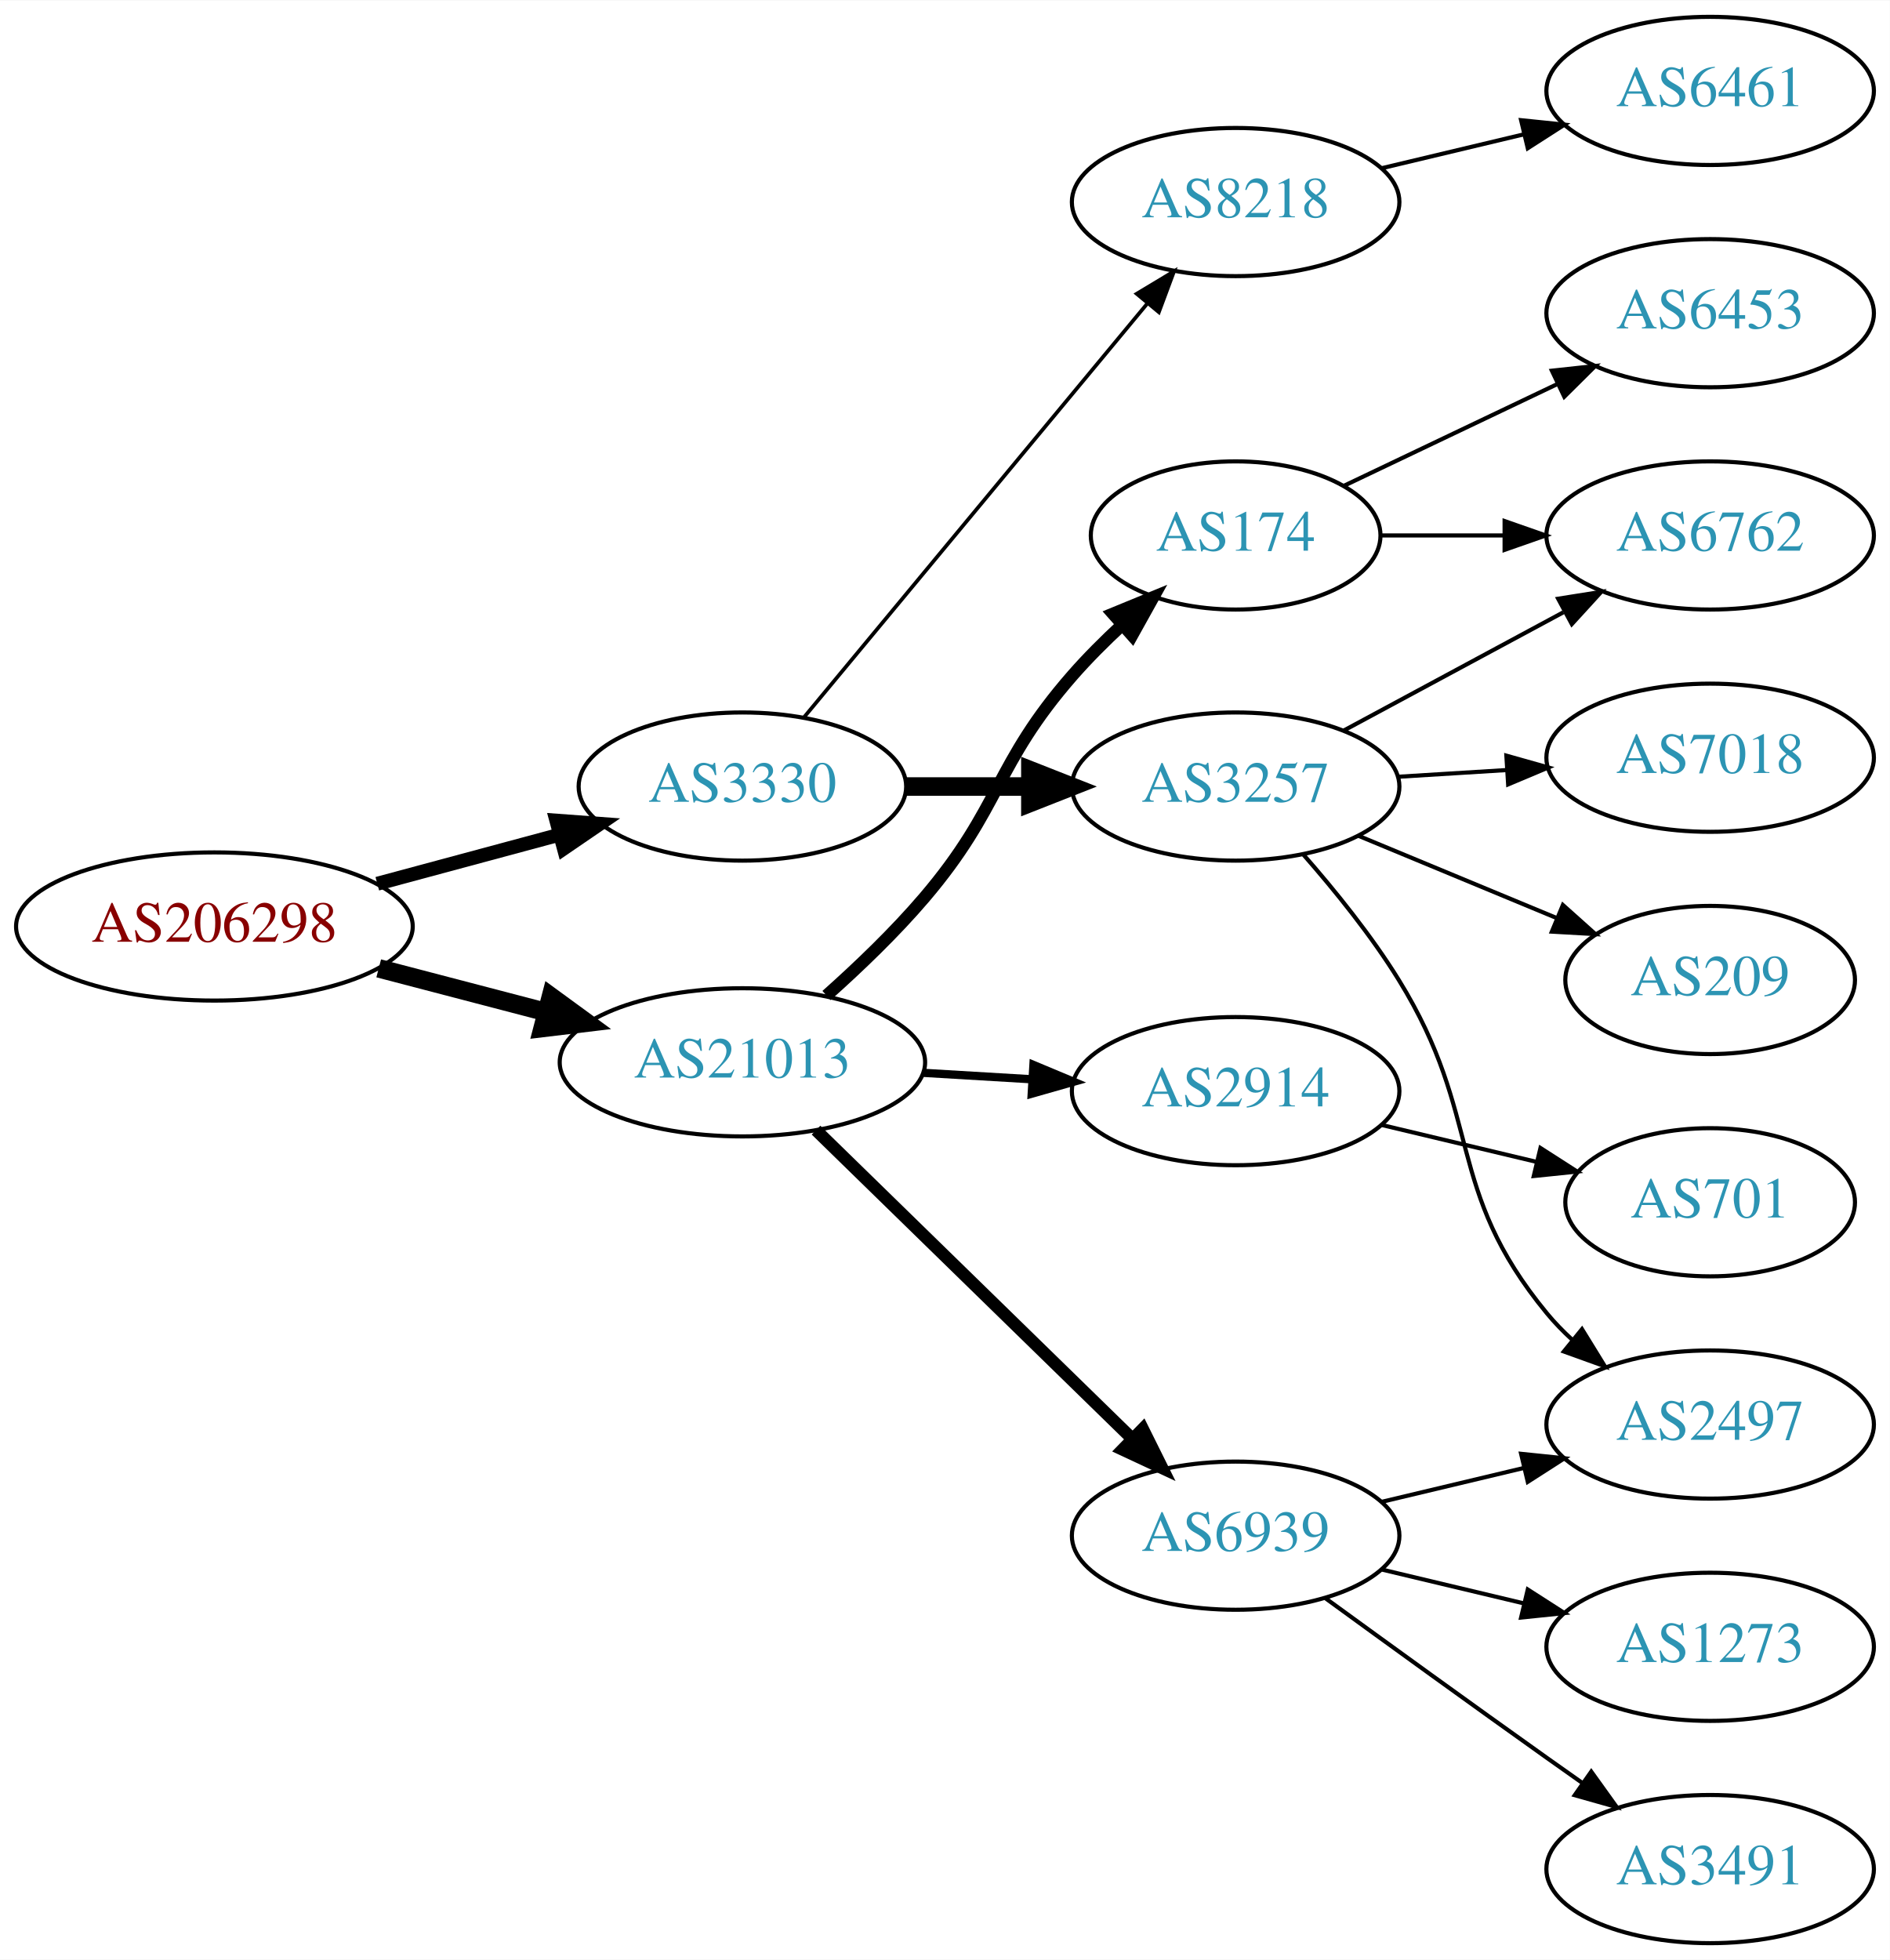
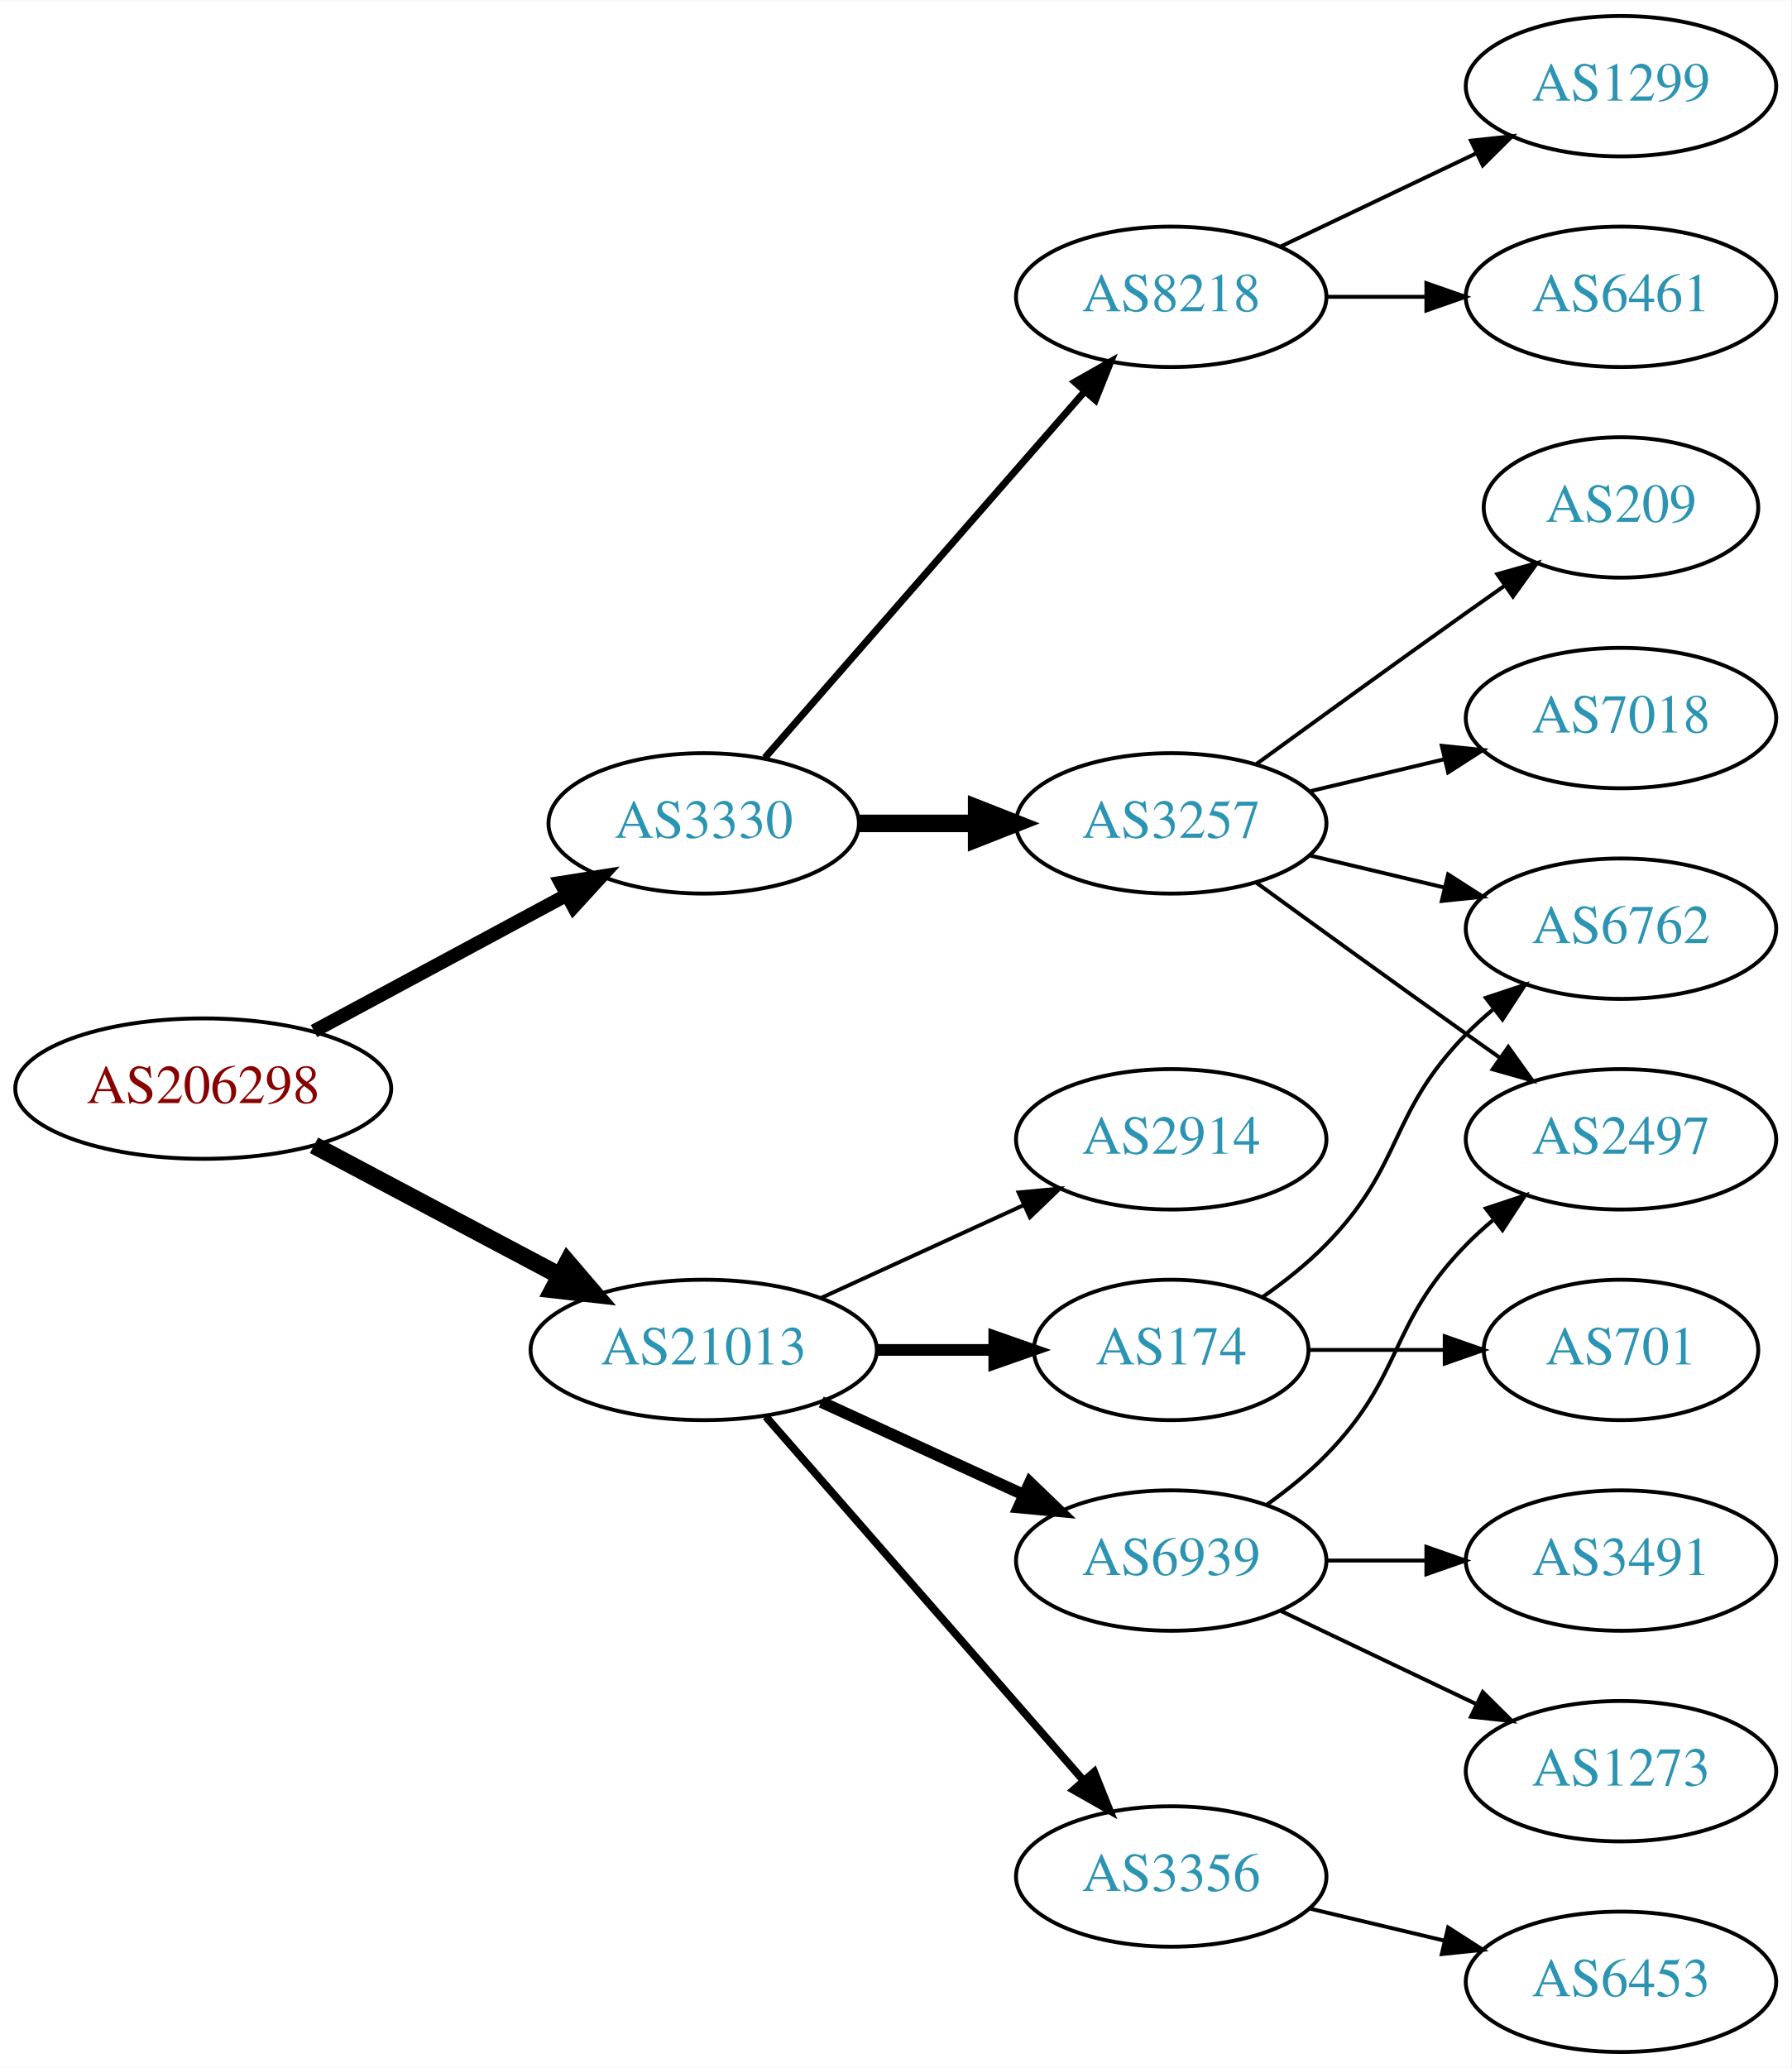
- <svg xmlns="http://www.w3.org/2000/svg" xmlns:xlink="http://www.w3.org/1999/xlink" width="459pt" height="476pt" viewBox="0.00 0.00 459.17 476.00">
-   <g id="graph0" class="graph" transform="scale(1 1) rotate(0) translate(4 472)">
-     <polygon fill="white" stroke="none" points="-4,4 -4,-472 455.17,-472 455.17,4 -4,4" />
+ <svg xmlns="http://www.w3.org/2000/svg" xmlns:xlink="http://www.w3.org/1999/xlink" width="459pt" height="530pt" viewBox="0.00 0.00 459.17 530.00">
+   <g id="graph0" class="graph" transform="scale(1 1) rotate(0) translate(4 526)">
+     <polygon fill="white" stroke="none" points="-4,4 -4,-526 455.17,-526 455.17,4 -4,4" />
    <g id="node1" class="node">
      <g id="a_node1">
        <a xlink:href="/asn/206298" xlink:title="AS206298 ~ RKM-AS [AT]">
          <ellipse fill="#ffffff" stroke="black" cx="48.096" cy="-247" rx="48.192" ry="18" />
          <text text-anchor="middle" x="48.096" y="-243.3" font-family="Times,serif" font-size="14.00" fill="#880000">AS206298</text>
        </a>
      </g>
    </g>
    <g id="node2" class="node">
      <g id="a_node2">
        <a xlink:href="/asn/3330" xlink:title="AS3330 ~ Vienna, Austria [AT]">
-           <ellipse fill="#ffffff" stroke="black" cx="176.388" cy="-281" rx="39.794" ry="18" />
-           <text text-anchor="middle" x="176.388" y="-277.3" font-family="Times,serif" font-size="14.00" fill="#2c94b3">AS3330</text>
+           <ellipse fill="#ffffff" stroke="black" cx="176.388" cy="-315" rx="39.794" ry="18" />
+           <text text-anchor="middle" x="176.388" y="-311.3" font-family="Times,serif" font-size="14.00" fill="#2c94b3">AS3330</text>
        </a>
      </g>
    </g>
    <g id="edge1" class="edge">
-       <path fill="none" stroke="black" stroke-width="3.375" d="M87.674,-257.386C101.701,-261.162 117.644,-265.455 132.056,-269.334" />
-       <polygon fill="black" stroke="black" stroke-width="3.375" points="131.18,-272.723 141.746,-271.943 133,-265.964 131.18,-272.723" />
+       <path fill="none" stroke="black" stroke-width="3.5" d="M76.499,-261.755C95.498,-271.985 120.934,-285.68 141.251,-296.62" />
+       <polygon fill="black" stroke="black" stroke-width="3.5" points="139.72,-299.77 150.184,-301.429 143.038,-293.607 139.72,-299.77" />
    </g>
    <g id="node3" class="node">
      <g id="a_node3">
        <a xlink:href="/asn/21013" xlink:title="AS21013 ~ Wels, AT [AT]">
-           <ellipse fill="#ffffff" stroke="black" cx="176.388" cy="-214" rx="44.393" ry="18" />
-           <text text-anchor="middle" x="176.388" y="-210.3" font-family="Times,serif" font-size="14.00" fill="#2c94b3">AS21013</text>
+           <ellipse fill="#ffffff" stroke="black" cx="176.388" cy="-180" rx="44.393" ry="18" />
+           <text text-anchor="middle" x="176.388" y="-176.3" font-family="Times,serif" font-size="14.00" fill="#2c94b3">AS21013</text>
        </a>
      </g>
    </g>
    <g id="edge2" class="edge">
-       <path fill="none" stroke="black" stroke-width="4.5" d="M88.018,-236.83C100.839,-233.479 115.231,-229.719 128.578,-226.231" />
-       <polygon fill="black" stroke="black" stroke-width="4.5" points="129.857,-229.967 138.536,-223.629 127.866,-222.348 129.857,-229.967" />
+       <path fill="none" stroke="black" stroke-width="4.5" d="M76.499,-232.462C94.995,-222.65 119.591,-209.601 139.626,-198.972" />
+       <polygon fill="black" stroke="black" stroke-width="4.5" points="141.483,-202.444 148.471,-194.279 137.792,-195.488 141.483,-202.444" />
    </g>
    <g id="node4" class="node">
      <g id="a_node4">
        <a xlink:href="/asn/8218" xlink:title="AS8218 ~ legacy Neotelecoms [FR]">
-           <ellipse fill="#ffffff" stroke="black" cx="296.23" cy="-423" rx="39.794" ry="18" />
-           <text text-anchor="middle" x="296.23" y="-419.3" font-family="Times,serif" font-size="14.00" fill="#2c94b3">AS8218</text>
+           <ellipse fill="#ffffff" stroke="black" cx="296.23" cy="-450" rx="39.794" ry="18" />
+           <text text-anchor="middle" x="296.23" y="-446.3" font-family="Times,serif" font-size="14.00" fill="#2c94b3">AS8218</text>
        </a>
      </g>
    </g>
    <g id="edge3" class="edge">
-       <path fill="none" stroke="black" stroke-width="0.9" d="M191.368,-297.847C212.011,-322.721 250.771,-369.426 274.659,-398.212" />
-       <polygon fill="black" stroke="black" stroke-width="0.9" points="272.188,-400.715 281.267,-406.175 277.575,-396.245 272.188,-400.715" />
+       <path fill="none" stroke="black" stroke-width="1.8" d="M192.074,-331.825C212.651,-355.397 250.188,-398.4 273.861,-425.52" />
+       <polygon fill="black" stroke="black" stroke-width="1.8" points="271.516,-428.155 280.729,-433.387 276.789,-423.552 271.516,-428.155" />
    </g>
    <g id="node5" class="node">
      <g id="a_node5">
        <a xlink:href="/asn/3257" xlink:title="AS3257 ~ GTT [DE]">
-           <ellipse fill="#ffffff" stroke="black" cx="296.23" cy="-281" rx="39.794" ry="18" />
-           <text text-anchor="middle" x="296.23" y="-277.3" font-family="Times,serif" font-size="14.00" fill="#2c94b3">AS3257</text>
+           <ellipse fill="#ffffff" stroke="black" cx="296.23" cy="-315" rx="39.794" ry="18" />
+           <text text-anchor="middle" x="296.23" y="-311.3" font-family="Times,serif" font-size="14.00" fill="#2c94b3">AS3257</text>
        </a>
      </g>
    </g>
    <g id="edge4" class="edge">
-       <path fill="none" stroke="black" stroke-width="4.5" d="M216.3,-281C225.854,-281 236.203,-281 246.166,-281" />
-       <polygon fill="black" stroke="black" stroke-width="4.5" points="246.358,-284.938 256.358,-281 246.358,-277.063 246.358,-284.938" />
-     </g>
-     <g id="node11" class="node">
-       <g id="a_node11">
-         <a xlink:href="/asn/2914" xlink:title="AS2914 ~ NTT America, Inc. [US]">
-           <ellipse fill="#ffffff" stroke="black" cx="296.23" cy="-207" rx="39.794" ry="18" />
-           <text text-anchor="middle" x="296.23" y="-203.3" font-family="Times,serif" font-size="14.00" fill="#2c94b3">AS2914</text>
-         </a>
-       </g>
-     </g>
-     <g id="edge10" class="edge">
-       <path fill="none" stroke="black" stroke-width="2" d="M220.265,-211.453C228.873,-210.942 237.977,-210.401 246.76,-209.879" />
-       <polygon fill="black" stroke="black" stroke-width="2" points="247.1,-213.365 256.875,-209.278 246.685,-206.378 247.1,-213.365" />
+       <path fill="none" stroke="black" stroke-width="4.5" d="M216.3,-315C225.854,-315 236.203,-315 246.166,-315" />
+       <polygon fill="black" stroke="black" stroke-width="4.5" points="246.358,-318.938 256.358,-315 246.358,-311.063 246.358,-318.938" />
    </g>
    <g id="node12" class="node">
      <g id="a_node12">
        <a xlink:href="/asn/174" xlink:title="AS174 ~ Cogent Communications [US]">
-           <ellipse fill="#ffffff" stroke="black" cx="296.23" cy="-342" rx="35.194" ry="18" />
-           <text text-anchor="middle" x="296.23" y="-338.3" font-family="Times,serif" font-size="14.00" fill="#2c94b3">AS174</text>
+           <ellipse fill="#ffffff" stroke="black" cx="296.23" cy="-180" rx="35.194" ry="18" />
+           <text text-anchor="middle" x="296.23" y="-176.3" font-family="Times,serif" font-size="14.00" fill="#2c94b3">AS174</text>
        </a>
      </g>
    </g>
    <g id="edge11" class="edge">
-       <path fill="none" stroke="black" stroke-width="3" d="M196.826,-230.226C204.616,-237.168 213.423,-245.599 220.584,-254 239.296,-275.951 237.594,-286.289 256.584,-308 260.261,-312.204 264.446,-316.382 268.672,-320.296" />
-       <polygon fill="black" stroke="black" stroke-width="3" points="266.422,-322.978 276.222,-327.004 271.071,-317.746 266.422,-322.978" />
+       <path fill="none" stroke="black" stroke-width="3" d="M220.599,-180C230.447,-180 240.926,-180 250.823,-180" />
+       <polygon fill="black" stroke="black" stroke-width="3" points="250.875,-183.5 260.875,-180 250.875,-176.5 250.875,-183.5" />
    </g>
    <g id="node13" class="node">
      <g id="a_node13">
+         <a xlink:href="/asn/3356" xlink:title="AS3356 ~ Level 3 Parent, LLC [US]">
+           <ellipse fill="#ffffff" stroke="black" cx="296.23" cy="-45" rx="39.794" ry="18" />
+           <text text-anchor="middle" x="296.23" y="-41.3" font-family="Times,serif" font-size="14.00" fill="#2c94b3">AS3356</text>
+         </a>
+       </g>
+     </g>
+     <g id="edge12" class="edge">
+       <path fill="none" stroke="black" stroke-width="2" d="M192.312,-162.902C212.855,-139.369 249.974,-96.845 273.571,-69.813" />
+       <polygon fill="black" stroke="black" stroke-width="2" points="276.487,-71.794 280.426,-61.959 271.214,-67.191 276.487,-71.794" />
+     </g>
+     <g id="node14" class="node">
+       <g id="a_node14">
+         <a xlink:href="/asn/2914" xlink:title="AS2914 ~ NTT America, Inc. [US]">
+           <ellipse fill="#ffffff" stroke="black" cx="296.23" cy="-234" rx="39.794" ry="18" />
+           <text text-anchor="middle" x="296.23" y="-230.3" font-family="Times,serif" font-size="14.00" fill="#2c94b3">AS2914</text>
+         </a>
+       </g>
+     </g>
+     <g id="edge13" class="edge">
+       <path fill="none" stroke="black" d="M206.517,-193.348C222.128,-200.502 241.526,-209.391 258.198,-217.03" />
+       <polygon fill="black" stroke="black" points="257.101,-220.378 267.65,-221.362 260.017,-214.014 257.101,-220.378" />
+     </g>
+     <g id="node15" class="node">
+       <g id="a_node15">
        <a xlink:href="/asn/6939" xlink:title="AS6939 ~ Hurricane Electric LLC [US]">
-           <ellipse fill="#ffffff" stroke="black" cx="296.23" cy="-99" rx="39.794" ry="18" />
-           <text text-anchor="middle" x="296.23" y="-95.3" font-family="Times,serif" font-size="14.00" fill="#2c94b3">AS6939</text>
-         </a>
-       </g>
-     </g>
-     <g id="edge12" class="edge">
-       <path fill="none" stroke="black" stroke-width="3" d="M194.272,-197.523C214.398,-177.882 248.179,-144.916 271.068,-122.579" />
-       <polygon fill="black" stroke="black" stroke-width="3" points="273.665,-124.935 278.377,-115.446 268.776,-119.925 273.665,-124.935" />
+           <ellipse fill="#ffffff" stroke="black" cx="296.23" cy="-126" rx="39.794" ry="18" />
+           <text text-anchor="middle" x="296.23" y="-122.3" font-family="Times,serif" font-size="14.00" fill="#2c94b3">AS6939</text>
+         </a>
+       </g>
+     </g>
+     <g id="edge14" class="edge">
+       <path fill="none" stroke="black" stroke-width="3" d="M206.517,-166.652C222.128,-159.498 241.526,-150.609 258.198,-142.97" />
+       <polygon fill="black" stroke="black" stroke-width="3" points="260.017,-145.986 267.65,-138.638 257.101,-139.622 260.017,-145.986" />
    </g>
    <g id="node6" class="node">
      <g id="a_node6">
+         <a xlink:href="/asn/1299" xlink:title="AS1299 ~ Telia Carrier [EU]">
+           <ellipse fill="#ffffff" stroke="black" cx="411.523" cy="-504" rx="39.794" ry="18" />
+           <text text-anchor="middle" x="411.523" y="-500.3" font-family="Times,serif" font-size="14.00" fill="#2c94b3">AS1299</text>
+         </a>
+       </g>
+     </g>
+     <g id="edge5" class="edge">
+       <path fill="none" stroke="black" d="M324.367,-462.934C339.361,-470.081 358.182,-479.052 374.405,-486.785" />
+       <polygon fill="black" stroke="black" points="373.075,-490.028 383.608,-491.171 376.087,-483.709 373.075,-490.028" />
+     </g>
+     <g id="node7" class="node">
+       <g id="a_node7">
        <a xlink:href="/asn/6461" xlink:title="AS6461 ~ ZAYO-6461 [US]">
          <ellipse fill="#ffffff" stroke="black" cx="411.523" cy="-450" rx="39.794" ry="18" />
          <text text-anchor="middle" x="411.523" y="-446.3" font-family="Times,serif" font-size="14.00" fill="#2c94b3">AS6461</text>
        </a>
      </g>
    </g>
-     <g id="edge5" class="edge">
-       <path fill="none" stroke="black" d="M331.837,-431.248C342.709,-433.838 354.863,-436.735 366.305,-439.462" />
-       <polygon fill="black" stroke="black" points="365.589,-442.889 376.128,-441.803 367.212,-436.08 365.589,-442.889" />
-     </g>
-     <g id="node7" class="node">
-       <g id="a_node7">
-         <a xlink:href="/asn/6762" xlink:title="AS6762 ~ TELECOM ITALIA SPARKLE S.p.A. [IT]">
-           <ellipse fill="#ffffff" stroke="black" cx="411.523" cy="-342" rx="39.794" ry="18" />
-           <text text-anchor="middle" x="411.523" y="-338.3" font-family="Times,serif" font-size="14.00" fill="#2c94b3">AS6762</text>
-         </a>
-       </g>
-     </g>
    <g id="edge6" class="edge">
-       <path fill="none" stroke="black" d="M322.373,-294.538C338.105,-303.008 358.588,-314.037 375.85,-323.331" />
-       <polygon fill="black" stroke="black" points="374.594,-326.63 385.058,-328.289 377.913,-320.467 374.594,-326.63" />
+       <path fill="none" stroke="black" d="M335.902,-450C344.105,-450 352.869,-450 361.401,-450" />
+       <polygon fill="black" stroke="black" points="361.641,-453.5 371.641,-450 361.641,-446.5 361.641,-453.5" />
    </g>
    <g id="node8" class="node">
      <g id="a_node8">
-         <a xlink:href="/asn/7018" xlink:title="AS7018 ~ AT&amp;T Services, Inc. [US]">
+         <a xlink:href="/asn/6762" xlink:title="AS6762 ~ TELECOM ITALIA SPARKLE S.p.A. [IT]">
          <ellipse fill="#ffffff" stroke="black" cx="411.523" cy="-288" rx="39.794" ry="18" />
-           <text text-anchor="middle" x="411.523" y="-284.3" font-family="Times,serif" font-size="14.00" fill="#2c94b3">AS7018</text>
+           <text text-anchor="middle" x="411.523" y="-284.3" font-family="Times,serif" font-size="14.00" fill="#2c94b3">AS6762</text>
        </a>
      </g>
    </g>
    <g id="edge7" class="edge">
-       <path fill="none" stroke="black" d="M335.586,-283.37C344.076,-283.894 353.179,-284.457 362.013,-285.003" />
-       <polygon fill="black" stroke="black" points="362.01,-288.509 372.207,-285.633 362.442,-281.522 362.01,-288.509" />
+       <path fill="none" stroke="black" d="M331.837,-306.752C342.709,-304.162 354.863,-301.265 366.305,-298.538" />
+       <polygon fill="black" stroke="black" points="367.212,-301.92 376.128,-296.197 365.589,-295.111 367.212,-301.92" />
    </g>
    <g id="node9" class="node">
      <g id="a_node9">
-         <a xlink:href="/asn/2497" xlink:title="AS2497 ~ Internet Initiative Japan Inc. [JP]">
-           <ellipse fill="#ffffff" stroke="black" cx="411.523" cy="-126" rx="39.794" ry="18" />
-           <text text-anchor="middle" x="411.523" y="-122.3" font-family="Times,serif" font-size="14.00" fill="#2c94b3">AS2497</text>
+         <a xlink:href="/asn/209" xlink:title="AS209 ~ CenturyLink Communications, LLC [US]">
+           <ellipse fill="#ffffff" stroke="black" cx="411.523" cy="-396" rx="35.194" ry="18" />
+           <text text-anchor="middle" x="411.523" y="-392.3" font-family="Times,serif" font-size="14.00" fill="#2c94b3">AS209</text>
        </a>
      </g>
    </g>
    <g id="edge8" class="edge">
-       <path fill="none" stroke="black" d="M312.723,-264.432C320.308,-255.787 329.216,-244.786 335.877,-234 356.575,-200.48 346.812,-183.394 371.877,-153 373.732,-150.75 375.819,-148.604 378.038,-146.576" />
-       <polygon fill="black" stroke="black" points="380.386,-149.177 385.942,-140.156 375.973,-143.744 380.386,-149.177" />
+       <path fill="none" stroke="black" d="M318.078,-330.222C333.012,-341.091 353.626,-356.025 371.877,-369 375.087,-371.282 378.456,-373.661 381.811,-376.018" />
+       <polygon fill="black" stroke="black" points="379.823,-378.899 390.021,-381.77 383.839,-373.166 379.823,-378.899" />
    </g>
    <g id="node10" class="node">
      <g id="a_node10">
-         <a xlink:href="/asn/209" xlink:title="AS209 ~ CenturyLink Communications, LLC [US]">
-           <ellipse fill="#ffffff" stroke="black" cx="411.523" cy="-234" rx="35.194" ry="18" />
-           <text text-anchor="middle" x="411.523" y="-230.3" font-family="Times,serif" font-size="14.00" fill="#2c94b3">AS209</text>
+         <a xlink:href="/asn/7018" xlink:title="AS7018 ~ AT&amp;T Services, Inc. [US]">
+           <ellipse fill="#ffffff" stroke="black" cx="411.523" cy="-342" rx="39.794" ry="18" />
+           <text text-anchor="middle" x="411.523" y="-338.3" font-family="Times,serif" font-size="14.00" fill="#2c94b3">AS7018</text>
        </a>
      </g>
    </g>
    <g id="edge9" class="edge">
-       <path fill="none" stroke="black" d="M326.112,-269.018C340.77,-262.937 358.724,-255.489 374.3,-249.027" />
-       <polygon fill="black" stroke="black" points="375.744,-252.218 383.639,-245.153 373.062,-245.752 375.744,-252.218" />
-     </g>
-     <g id="node14" class="node">
-       <g id="a_node14">
+       <path fill="none" stroke="black" d="M331.837,-323.248C342.709,-325.838 354.863,-328.735 366.305,-331.462" />
+       <polygon fill="black" stroke="black" points="365.589,-334.889 376.128,-333.803 367.212,-328.08 365.589,-334.889" />
+     </g>
+     <g id="node11" class="node">
+       <g id="a_node11">
+         <a xlink:href="/asn/2497" xlink:title="AS2497 ~ Internet Initiative Japan Inc. [JP]">
+           <ellipse fill="#ffffff" stroke="black" cx="411.523" cy="-234" rx="39.794" ry="18" />
+           <text text-anchor="middle" x="411.523" y="-230.3" font-family="Times,serif" font-size="14.00" fill="#2c94b3">AS2497</text>
+         </a>
+       </g>
+     </g>
+     <g id="edge10" class="edge">
+       <path fill="none" stroke="black" d="M318.078,-299.778C333.012,-288.909 353.626,-273.975 371.877,-261 374.697,-258.995 377.64,-256.915 380.588,-254.841" />
+       <polygon fill="black" stroke="black" points="382.634,-257.681 388.813,-249.074 378.616,-251.95 382.634,-257.681" />
+     </g>
+     <g id="edge16" class="edge">
+       <path fill="none" stroke="black" d="M319.613,-193.532C325.255,-197.49 331.068,-202.086 335.877,-207 356.049,-227.617 351.704,-240.383 371.877,-261 373.969,-263.139 376.253,-265.218 378.63,-267.21" />
+       <polygon fill="black" stroke="black" points="376.873,-270.275 386.929,-273.611 381.148,-264.732 376.873,-270.275" />
+     </g>
+     <g id="node16" class="node">
+       <g id="a_node16">
        <a xlink:href="/asn/701" xlink:title="AS701 ~ UUNET [US]">
          <ellipse fill="#ffffff" stroke="black" cx="411.523" cy="-180" rx="35.194" ry="18" />
          <text text-anchor="middle" x="411.523" y="-176.3" font-family="Times,serif" font-size="14.00" fill="#2c94b3">AS701</text>
        </a>
      </g>
    </g>
-     <g id="edge13" class="edge">
-       <path fill="none" stroke="black" d="M331.837,-198.752C343.632,-195.942 356.937,-192.771 369.204,-189.847" />
-       <polygon fill="black" stroke="black" points="370.293,-193.186 379.209,-187.463 368.67,-186.376 370.293,-193.186" />
-     </g>
    <g id="edge15" class="edge">
-       <path fill="none" stroke="black" d="M331.529,-342C340.906,-342 351.257,-342 361.291,-342" />
-       <polygon fill="black" stroke="black" points="361.58,-345.5 371.58,-342 361.58,-338.5 361.58,-345.5" />
-     </g>
-     <g id="node15" class="node">
-       <g id="a_node15">
+       <path fill="none" stroke="black" d="M331.529,-180C342.399,-180 354.577,-180 366.054,-180" />
+       <polygon fill="black" stroke="black" points="366.341,-183.5 376.341,-180 366.341,-176.5 366.341,-183.5" />
+     </g>
+     <g id="node17" class="node">
+       <g id="a_node17">
        <a xlink:href="/asn/6453" xlink:title="AS6453 ~ TATA COMMUNICATIONS (AMERICA) INC [US]">
-           <ellipse fill="#ffffff" stroke="black" cx="411.523" cy="-396" rx="39.794" ry="18" />
-           <text text-anchor="middle" x="411.523" y="-392.3" font-family="Times,serif" font-size="14.00" fill="#2c94b3">AS6453</text>
-         </a>
-       </g>
-     </g>
-     <g id="edge14" class="edge">
-       <path fill="none" stroke="black" d="M322.655,-354.119C337.958,-361.413 357.681,-370.814 374.563,-378.86" />
-       <polygon fill="black" stroke="black" points="373.071,-382.026 383.604,-383.169 376.082,-375.707 373.071,-382.026" />
-     </g>
-     <g id="edge16" class="edge">
-       <path fill="none" stroke="black" d="M331.837,-107.248C342.709,-109.838 354.863,-112.735 366.305,-115.462" />
-       <polygon fill="black" stroke="black" points="365.589,-118.889 376.128,-117.803 367.212,-112.08 365.589,-118.889" />
-     </g>
-     <g id="node16" class="node">
-       <g id="a_node16">
+           <ellipse fill="#ffffff" stroke="black" cx="411.523" cy="-18" rx="39.794" ry="18" />
+           <text text-anchor="middle" x="411.523" y="-14.3" font-family="Times,serif" font-size="14.00" fill="#2c94b3">AS6453</text>
+         </a>
+       </g>
+     </g>
+     <g id="edge17" class="edge">
+       <path fill="none" stroke="black" d="M331.837,-36.752C342.709,-34.162 354.863,-31.265 366.305,-28.538" />
+       <polygon fill="black" stroke="black" points="367.212,-31.92 376.128,-26.197 365.589,-25.111 367.212,-31.92" />
+     </g>
+     <g id="edge18" class="edge">
+       <path fill="none" stroke="black" d="M320.824,-140.389C326.08,-144.148 331.412,-148.437 335.877,-153 356.049,-173.617 351.704,-186.383 371.877,-207 373.969,-209.139 376.253,-211.218 378.63,-213.21" />
+       <polygon fill="black" stroke="black" points="376.873,-216.275 386.929,-219.611 381.148,-210.732 376.873,-216.275" />
+     </g>
+     <g id="node18" class="node">
+       <g id="a_node18">
+         <a xlink:href="/asn/3491" xlink:title="AS3491 ~ PCCW Global, Inc. [US]">
+           <ellipse fill="#ffffff" stroke="black" cx="411.523" cy="-126" rx="39.794" ry="18" />
+           <text text-anchor="middle" x="411.523" y="-122.3" font-family="Times,serif" font-size="14.00" fill="#2c94b3">AS3491</text>
+         </a>
+       </g>
+     </g>
+     <g id="edge19" class="edge">
+       <path fill="none" stroke="black" d="M335.902,-126C344.105,-126 352.869,-126 361.401,-126" />
+       <polygon fill="black" stroke="black" points="361.641,-129.5 371.641,-126 361.641,-122.5 361.641,-129.5" />
+     </g>
+     <g id="node19" class="node">
+       <g id="a_node19">
        <a xlink:href="/asn/1273" xlink:title="AS1273 ~ Vodafone Group PLC [EU]">
          <ellipse fill="#ffffff" stroke="black" cx="411.523" cy="-72" rx="39.794" ry="18" />
          <text text-anchor="middle" x="411.523" y="-68.3" font-family="Times,serif" font-size="14.00" fill="#2c94b3">AS1273</text>
        </a>
      </g>
    </g>
-     <g id="edge17" class="edge">
-       <path fill="none" stroke="black" d="M331.837,-90.752C342.709,-88.162 354.863,-85.265 366.305,-82.538" />
-       <polygon fill="black" stroke="black" points="367.212,-85.92 376.128,-80.197 365.589,-79.111 367.212,-85.92" />
-     </g>
-     <g id="node17" class="node">
-       <g id="a_node17">
-         <a xlink:href="/asn/3491" xlink:title="AS3491 ~ PCCW Global, Inc. [US]">
-           <ellipse fill="#ffffff" stroke="black" cx="411.523" cy="-18" rx="39.794" ry="18" />
-           <text text-anchor="middle" x="411.523" y="-14.3" font-family="Times,serif" font-size="14.00" fill="#2c94b3">AS3491</text>
-         </a>
-       </g>
-     </g>
-     <g id="edge18" class="edge">
-       <path fill="none" stroke="black" d="M318.078,-83.778C333.012,-72.909 353.626,-57.975 371.877,-45 374.697,-42.995 377.64,-40.915 380.588,-38.841" />
-       <polygon fill="black" stroke="black" points="382.634,-41.681 388.813,-33.074 378.616,-35.95 382.634,-41.681" />
+     <g id="edge20" class="edge">
+       <path fill="none" stroke="black" d="M324.367,-113.066C339.361,-105.919 358.182,-96.948 374.405,-89.215" />
+       <polygon fill="black" stroke="black" points="376.087,-92.291 383.608,-84.829 373.075,-85.972 376.087,-92.291" />
    </g>
  </g>
</svg>
